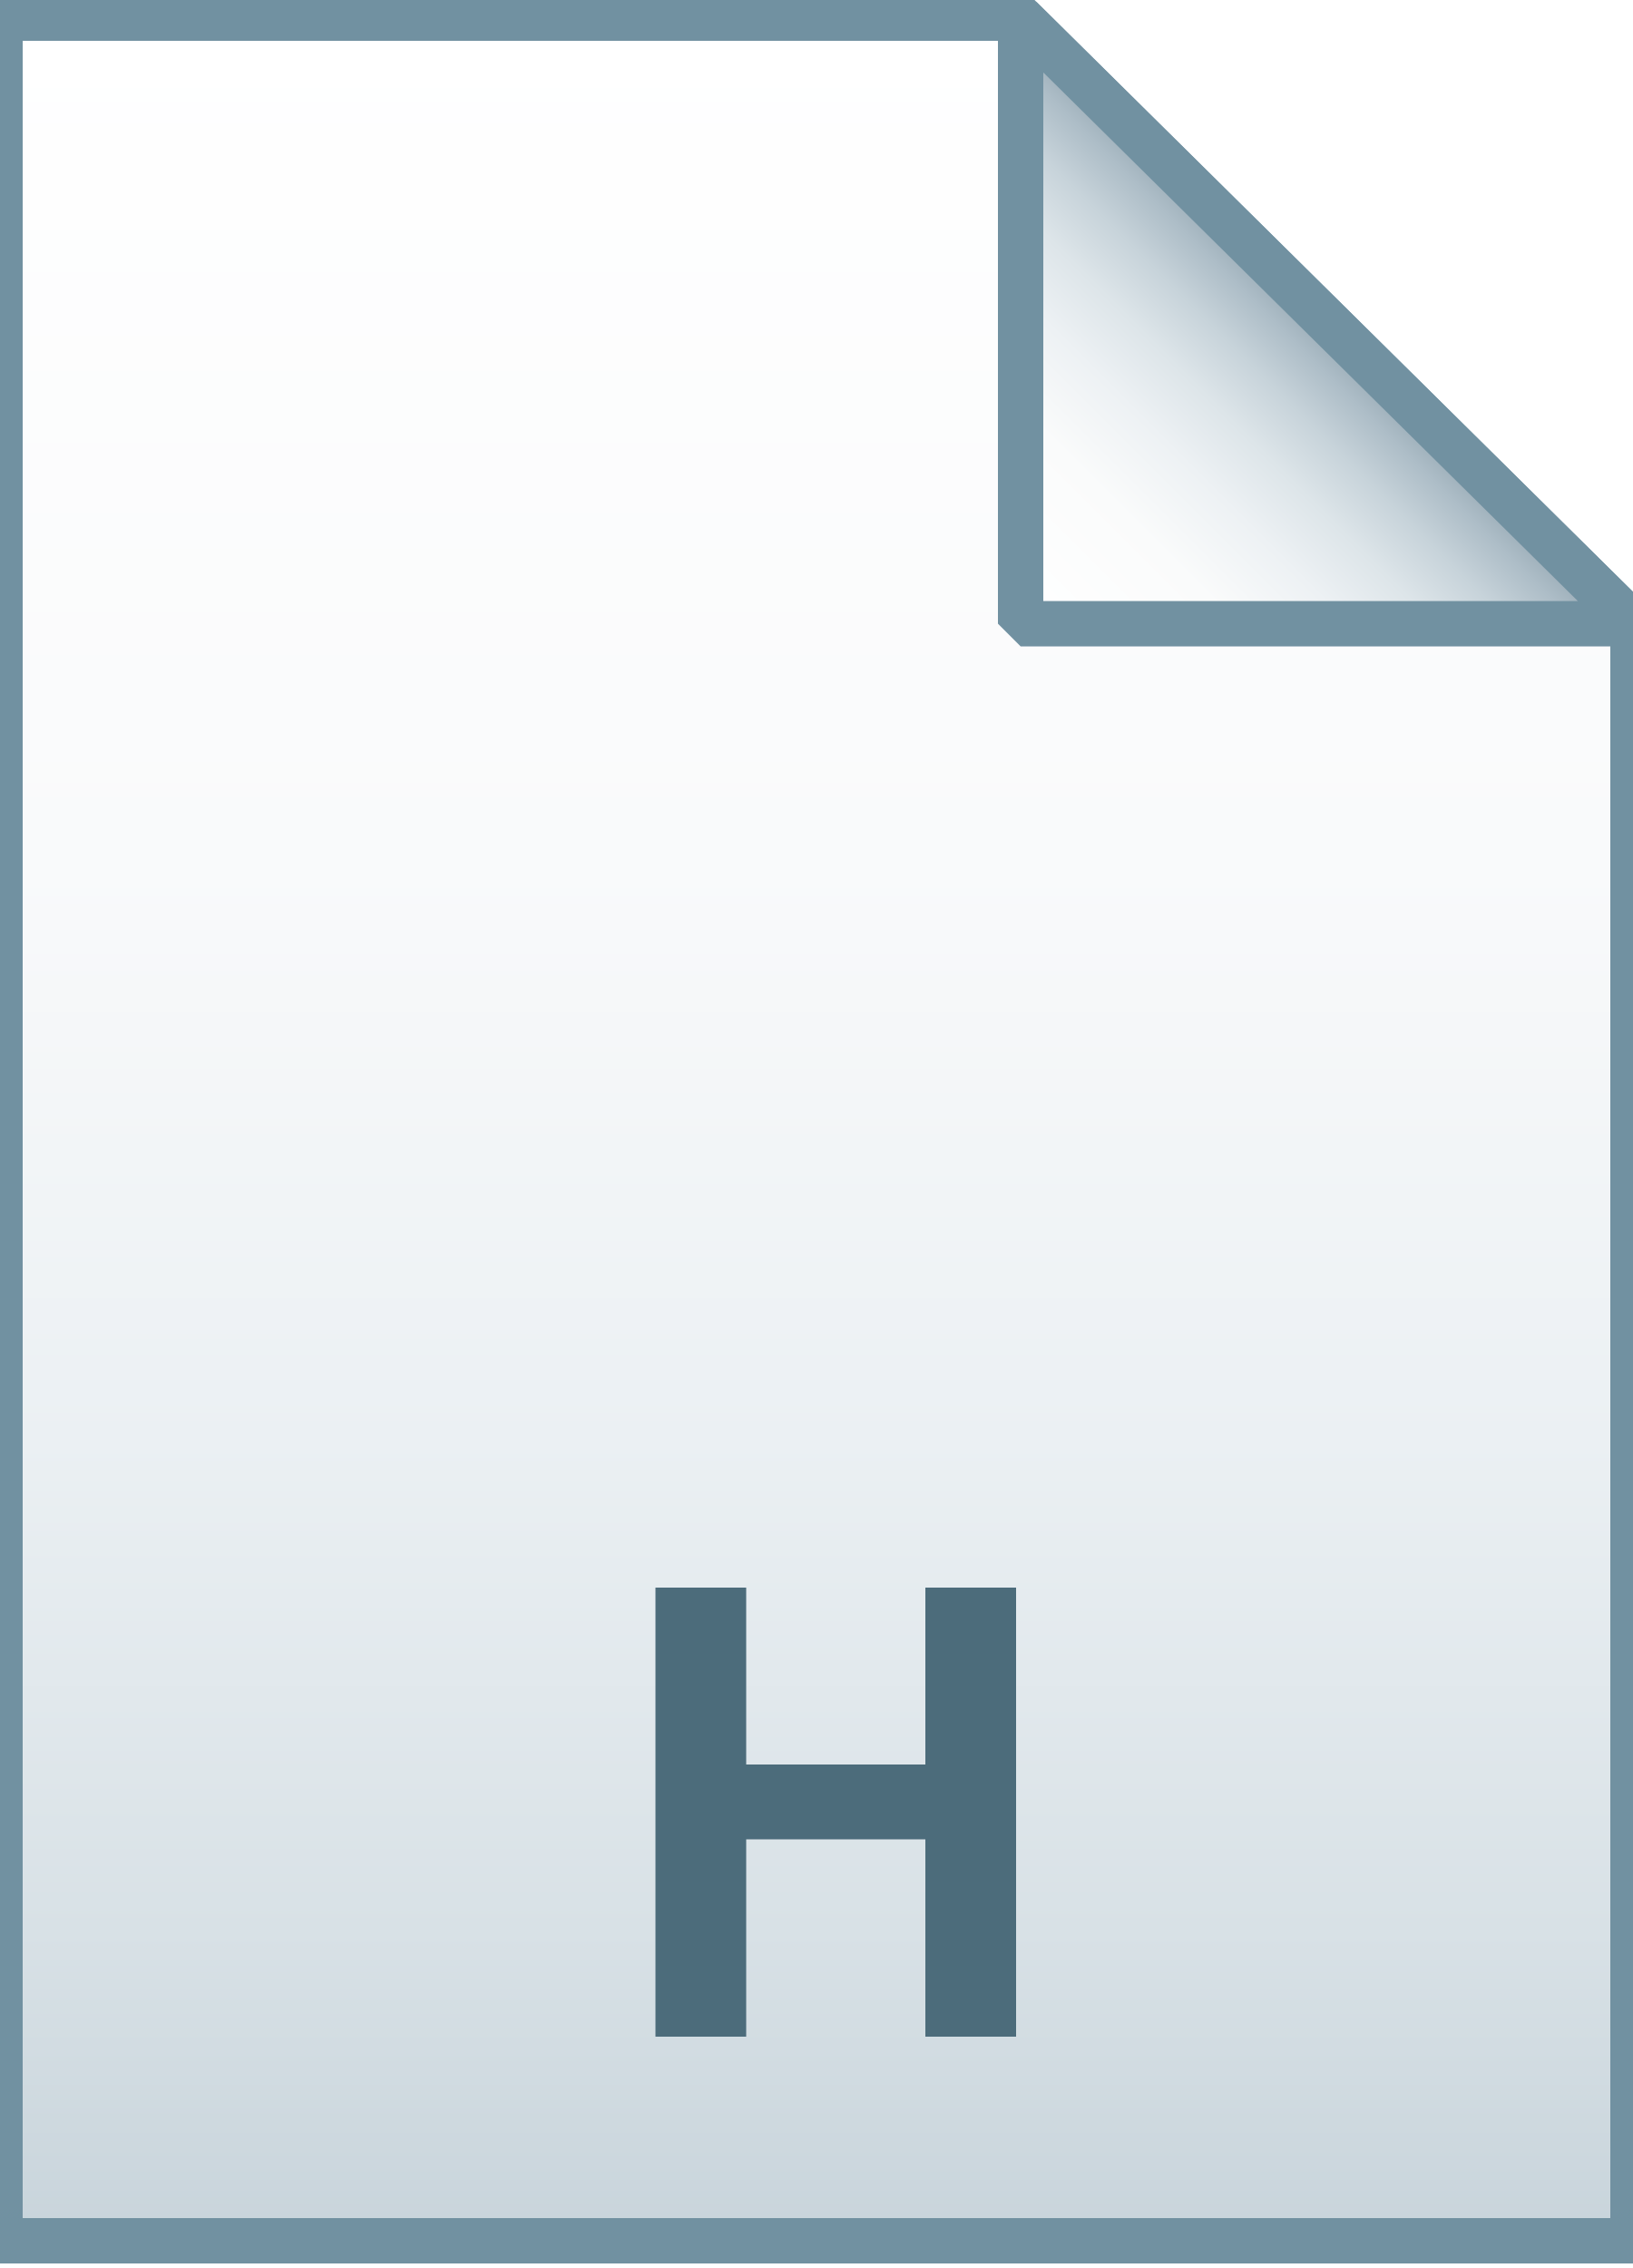
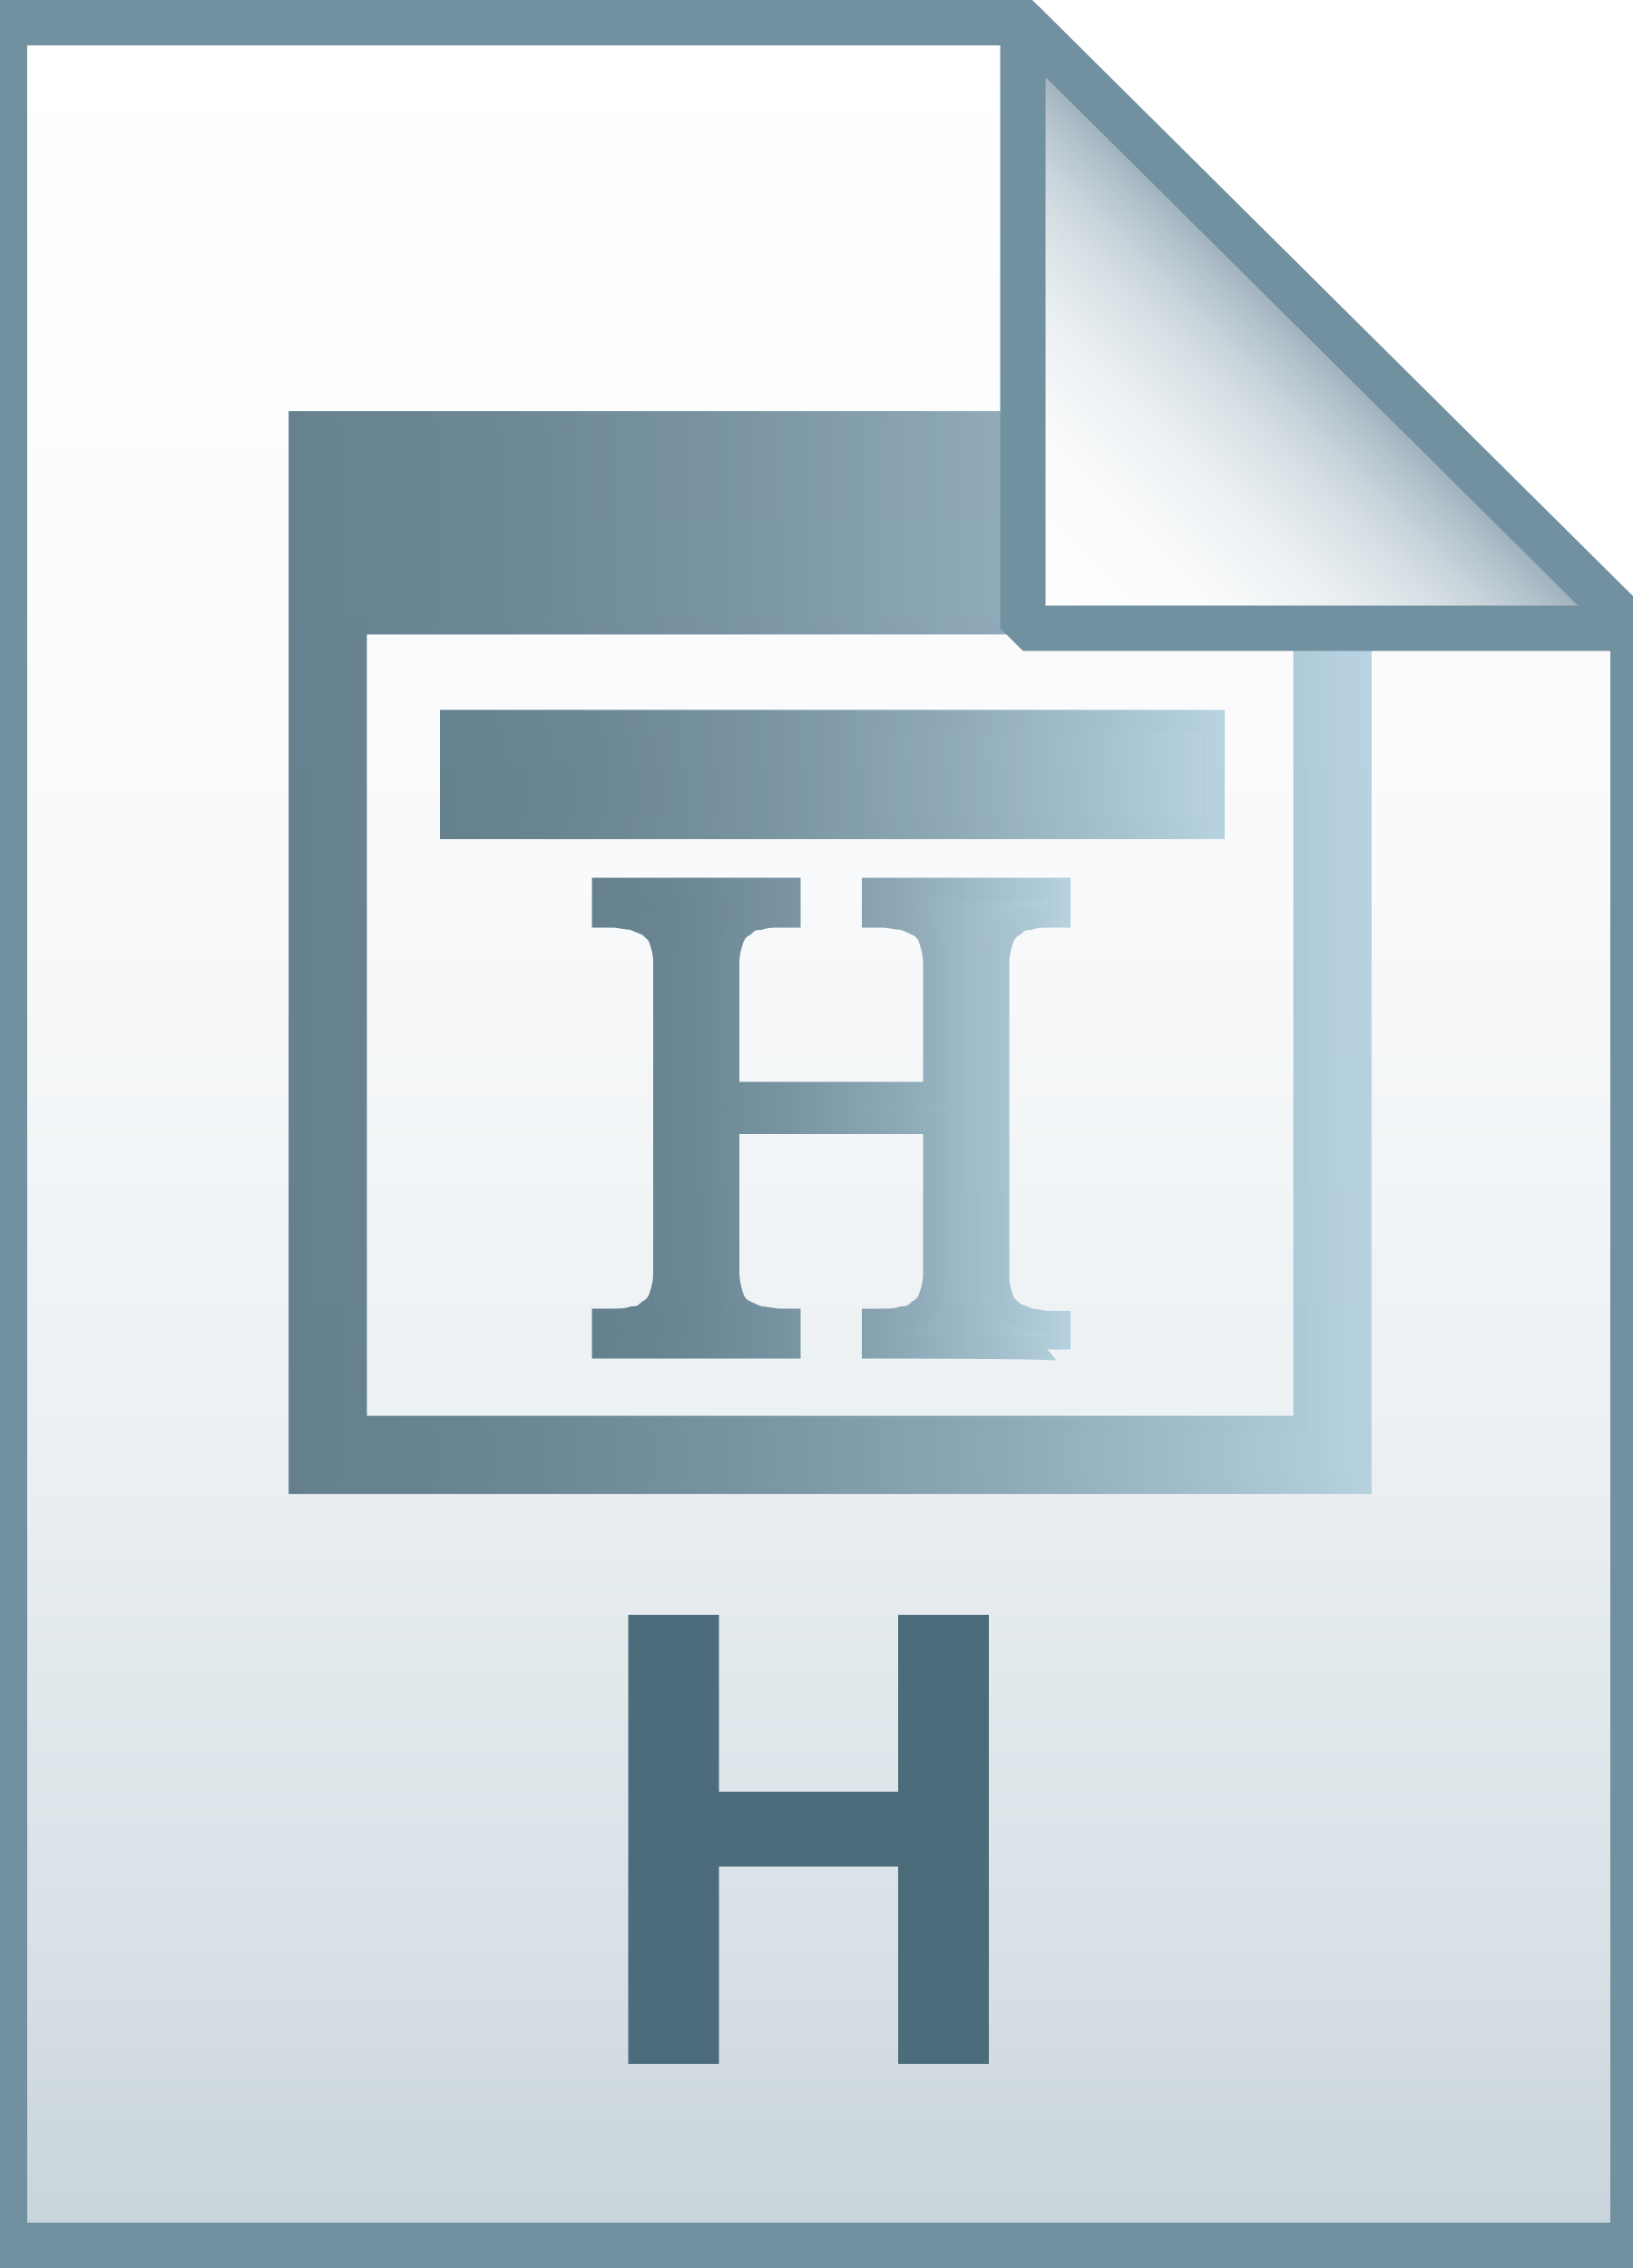
- <svg xmlns="http://www.w3.org/2000/svg" id="Layer_2" viewBox="0 0 72 100">
-   <linearGradient id="SVGID_1_" gradientUnits="userSpaceOnUse" x1="36" y1="2.265" x2="36" y2="100.25" gradientTransform="matrix(1 0 0 -1 0 101)">
+ <svg xmlns="http://www.w3.org/2000/svg" viewBox="0 0 72 100">
+   <linearGradient id="a" gradientUnits="userSpaceOnUse" x1="36.108" y1="3.003" x2="36.108" y2="101.001" gradientTransform="matrix(1 0 0 -1 0 102)">
    <stop offset="0" stop-color="#c8d4db" />
    <stop offset=".139" stop-color="#d8e1e6" />
    <stop offset=".359" stop-color="#ebf0f3" />
    <stop offset=".617" stop-color="#f9fafb" />
    <stop offset="1" stop-color="#fff" />
  </linearGradient>
-   <path d="M45 .8l27 26.7v71.3H0V.8h45z" fill="url(#SVGID_1_)" />
-   <path d="M45 .8l27 26.7v71.3H0V.8h45z" fill-opacity="0" stroke="#7191a1" stroke-width="2" />
-   <path d="M28.9 89.8V70h4v7.8h7.9V70h4v19.8h-4v-8.7h-7.9v8.7h-4z" fill="#4c6c7b" />
-   <linearGradient id="SVGID_2_" gradientUnits="userSpaceOnUse" x1="45.069" y1="73.457" x2="58.569" y2="86.957" gradientTransform="matrix(1 0 0 -1 0 101)">
+   <path d="M45.1 1L72 27.7V99H.2V1h44.9z" fill="url(#a)" />
+   <path d="M45.1 1L72 27.7V99H.2V1h44.9z" stroke="#7191a1" stroke-width="2" fill="none" />
+   <path d="M27.7 91.1V71.2h4V79h7.9v-7.8h4V91h-4v-8.7h-7.9V91h-4z" fill="#4c6c7b" />
+   <g opacity=".85">
+     <linearGradient id="b" gradientUnits="userSpaceOnUse" x1="60.15" y1="42" x2="13.15" y2="42">
+       <stop offset="0" stop-color="#adccdc" />
+       <stop offset=".082" stop-color="#a0c0cf" />
+       <stop offset=".35" stop-color="#7c9bab" />
+       <stop offset=".602" stop-color="#628191" />
+       <stop offset=".826" stop-color="#527281" />
+       <stop offset="1" stop-color="#4c6c7b" />
+     </linearGradient>
+     <linearGradient id="c" gradientUnits="userSpaceOnUse" x1="60.525" y1="42" x2="12.775" y2="42">
+       <stop offset="0" stop-color="#adccdc" />
+       <stop offset=".082" stop-color="#a0c0cf" />
+       <stop offset=".35" stop-color="#7c9bab" />
+       <stop offset=".602" stop-color="#628191" />
+       <stop offset=".826" stop-color="#527281" />
+       <stop offset="1" stop-color="#4c6c7b" />
+     </linearGradient>
+     <path d="M60.1 18.5h-47v47h47v-47zm-2.6 44.3H15.8V27.6h41.6v35.2z" fill="url(#b)" stroke="url(#c)" stroke-width=".75" stroke-miterlimit="10" />
+     <linearGradient id="d" gradientUnits="userSpaceOnUse" x1="53.436" y1="34.128" x2="19.864" y2="34.128">
+       <stop offset="0" stop-color="#adccdc" />
+       <stop offset=".082" stop-color="#a0c0cf" />
+       <stop offset=".35" stop-color="#7c9bab" />
+       <stop offset=".602" stop-color="#628191" />
+       <stop offset=".826" stop-color="#527281" />
+       <stop offset="1" stop-color="#4c6c7b" />
+     </linearGradient>
+     <linearGradient id="e" gradientUnits="userSpaceOnUse" x1="53.936" y1="34.128" x2="19.364" y2="34.128">
+       <stop offset="0" stop-color="#adccdc" />
+       <stop offset=".082" stop-color="#a0c0cf" />
+       <stop offset=".35" stop-color="#7c9bab" />
+       <stop offset=".602" stop-color="#628191" />
+       <stop offset=".826" stop-color="#527281" />
+       <stop offset="1" stop-color="#4c6c7b" />
+     </linearGradient>
+     <path fill="url(#d)" stroke="url(#e)" stroke-miterlimit="10" d="M19.9 31.8h33.6v4.7H19.9z" />
+     <linearGradient id="f" gradientUnits="userSpaceOnUse" x1="46.721" y1="49.386" x2="26.579" y2="49.386">
+       <stop offset="0" stop-color="#adccdc" />
+       <stop offset=".082" stop-color="#a0c0cf" />
+       <stop offset=".35" stop-color="#7c9bab" />
+       <stop offset=".602" stop-color="#628191" />
+       <stop offset=".826" stop-color="#527281" />
+       <stop offset="1" stop-color="#4c6c7b" />
+     </linearGradient>
+     <linearGradient id="g" gradientUnits="userSpaceOnUse" x1="47.221" y1="49.386" x2="26.079" y2="49.386">
+       <stop offset="0" stop-color="#adccdc" />
+       <stop offset=".082" stop-color="#a0c0cf" />
+       <stop offset=".35" stop-color="#7c9bab" />
+       <stop offset=".602" stop-color="#628191" />
+       <stop offset=".826" stop-color="#527281" />
+       <stop offset="1" stop-color="#4c6c7b" />
+     </linearGradient>
+     <path d="M38.5 59.4v-1.2h.4c.3 0 .6 0 .9-.1.3 0 .5-.1.7-.3.2-.1.4-.3.5-.6.1-.3.2-.6.2-1.1v-6.6h-9.1v6.6c0 .4.1.8.2 1.1.1.3.3.5.5.6.2.1.4.2.7.3.3 0 .6.1.9.1h.4v1.2h-8.2v-1.2h.4c.3 0 .6 0 .9-.1.3 0 .5-.1.7-.3.2-.1.4-.3.5-.6.1-.3.2-.6.2-1.1V42.4c0-.4-.1-.7-.2-1-.1-.3-.3-.4-.5-.6-.2-.1-.5-.2-.7-.3-.3 0-.6-.1-.9-.1h-.4v-1.2h8.2v1.2h-.4c-.3 0-.6 0-.9.1-.3 0-.5.1-.7.3-.2.1-.4.3-.5.6-.1.3-.2.6-.2 1.1v5.7h9.1v-5.7c0-.4-.1-.8-.2-1.1s-.3-.5-.5-.6c-.2-.1-.4-.2-.7-.3-.3 0-.6-.1-.9-.1h-.4v-1.2h8.2v1.2h-.4c-.3 0-.6 0-.9.1-.3 0-.5.1-.7.3-.2.1-.4.3-.5.6-.1.3-.2.6-.2 1.1v13.8c0 .4.1.7.2 1 .1.3.3.4.5.6.2.1.5.2.7.3.3 0 .6.1.9.1h.4v1.2c0-.1-8.2-.1-8.2-.1z" fill="url(#f)" stroke="url(#g)" stroke-miterlimit="10" />
+   </g>
+   <linearGradient id="h" gradientUnits="userSpaceOnUse" x1="45.122" y1="74.229" x2="58.575" y2="87.683" gradientTransform="matrix(1 0 0 -1 0 102)">
    <stop offset="0" stop-color="#fff" />
    <stop offset=".35" stop-color="#fafbfb" />
    <stop offset=".532" stop-color="#edf1f4" />
    <stop offset=".675" stop-color="#dde5e9" />
    <stop offset=".799" stop-color="#c7d3da" />
    <stop offset=".908" stop-color="#adbdc7" />
    <stop offset="1" stop-color="#92a5b0" />
  </linearGradient>
-   <path d="M45 .8l27 26.7H45V.8z" fill="url(#SVGID_2_)" />
-   <path d="M45 .8l27 26.7H45V.8z" fill-opacity="0" stroke="#7191a1" stroke-width="2" stroke-linejoin="bevel" />
+   <path d="M45.1 1L72 27.7H45.1V1z" fill="url(#h)" />
+   <path d="M45.1 1L72 27.7H45.1V1z" stroke="#7191a1" stroke-width="2" stroke-linejoin="bevel" fill="none" />
</svg>
